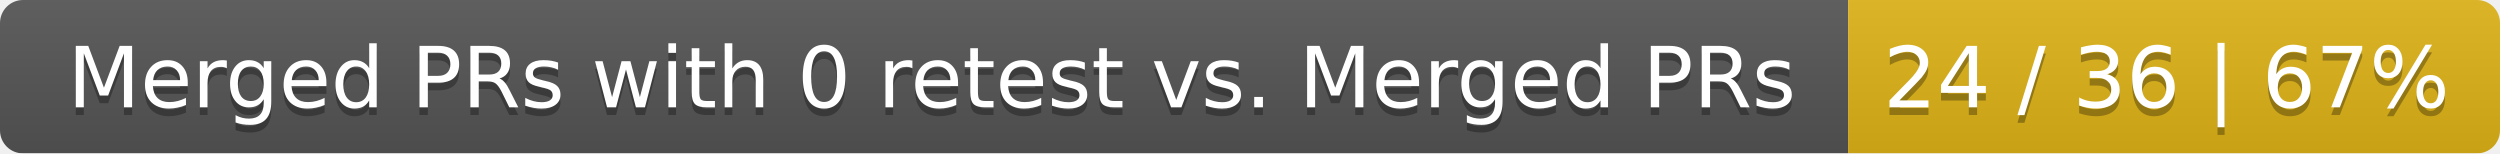
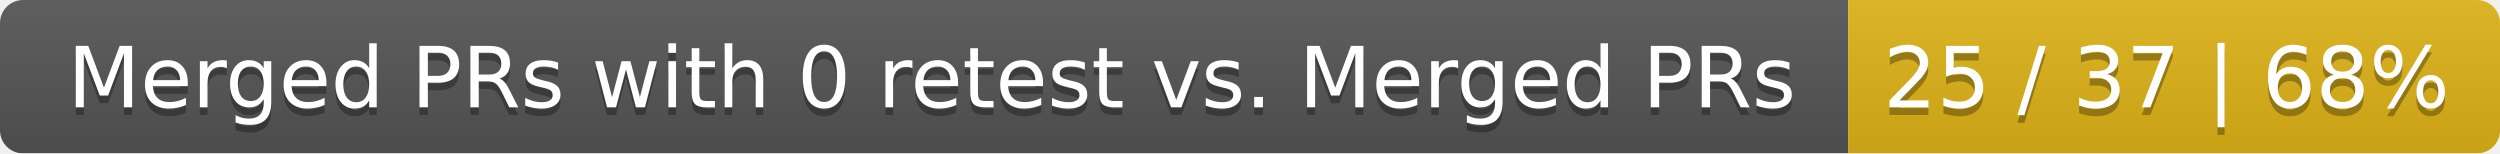
<svg xmlns="http://www.w3.org/2000/svg" width="326" height="20">
  <linearGradient id="smooth" x2="0" y2="100%">
    <stop offset="0" stop-color="#bbb" stop-opacity=".1" />
    <stop offset="1" stop-opacity=".1" />
  </linearGradient>
  <mask id="round">
    <rect width="326" height="20" rx="3" fill="#fff" />
  </mask>
  <g mask="url(#round)">
    <rect width="241" height="20" fill="#555" />
    <rect x="241" width="85" height="20" fill="#dfb317" />
    <rect width="326" height="20" fill="url(#smooth)" />
  </g>
  <g fill="#fff" text-anchor="middle" font-family="DejaVu Sans,Verdana,Geneva,sans-serif" font-size="11">
    <text x="121.5" y="15" fill="#010101" fill-opacity=".3">Merged PRs with 0 retest vs. Merged PRs</text>
    <text x="121.5" y="14">Merged PRs with 0 retest vs. Merged PRs</text>
-     <text x="282.5" y="15" fill="#010101" fill-opacity=".3">24 / 36 | 67%</text>
-     <text x="282.5" y="14">24 / 36 | 67%</text>
+     <text x="282.5" y="15" fill="#010101" fill-opacity=".3">25 / 37 | 68%</text>
+     <text x="282.5" y="14">25 / 37 | 68%</text>
  </g>
</svg>
